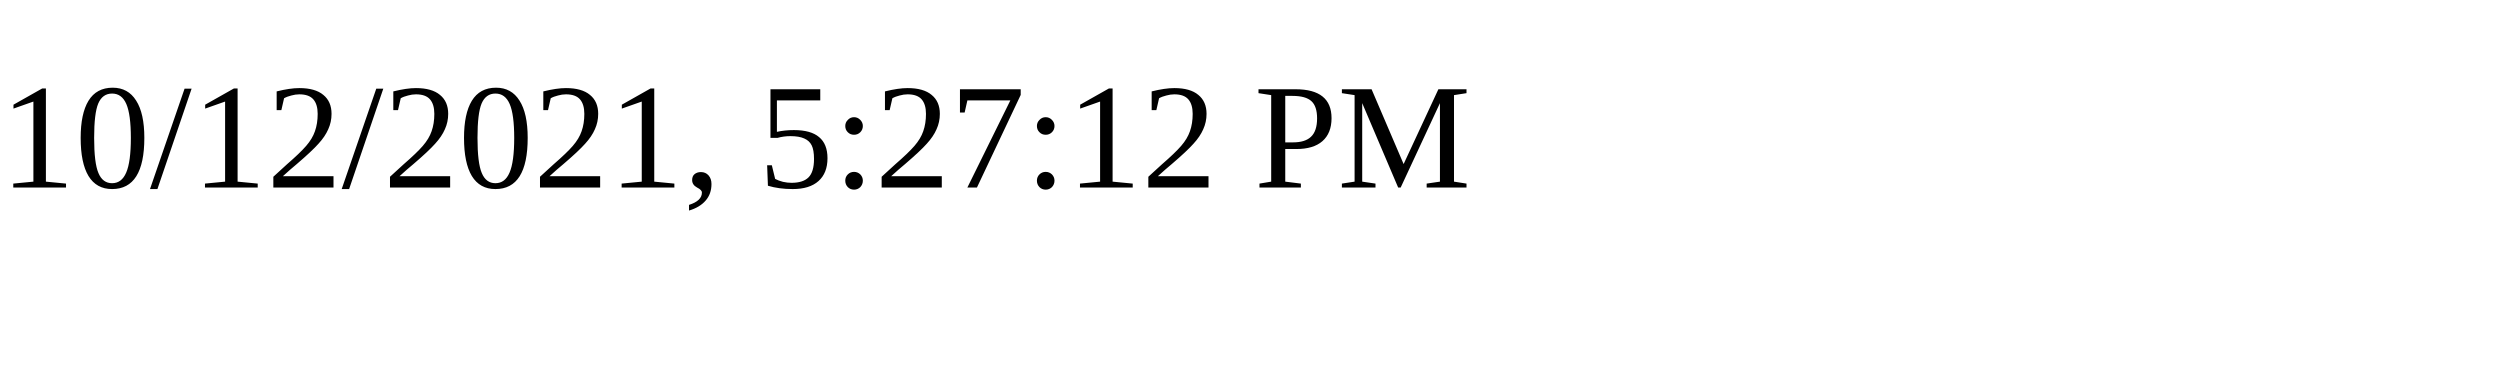
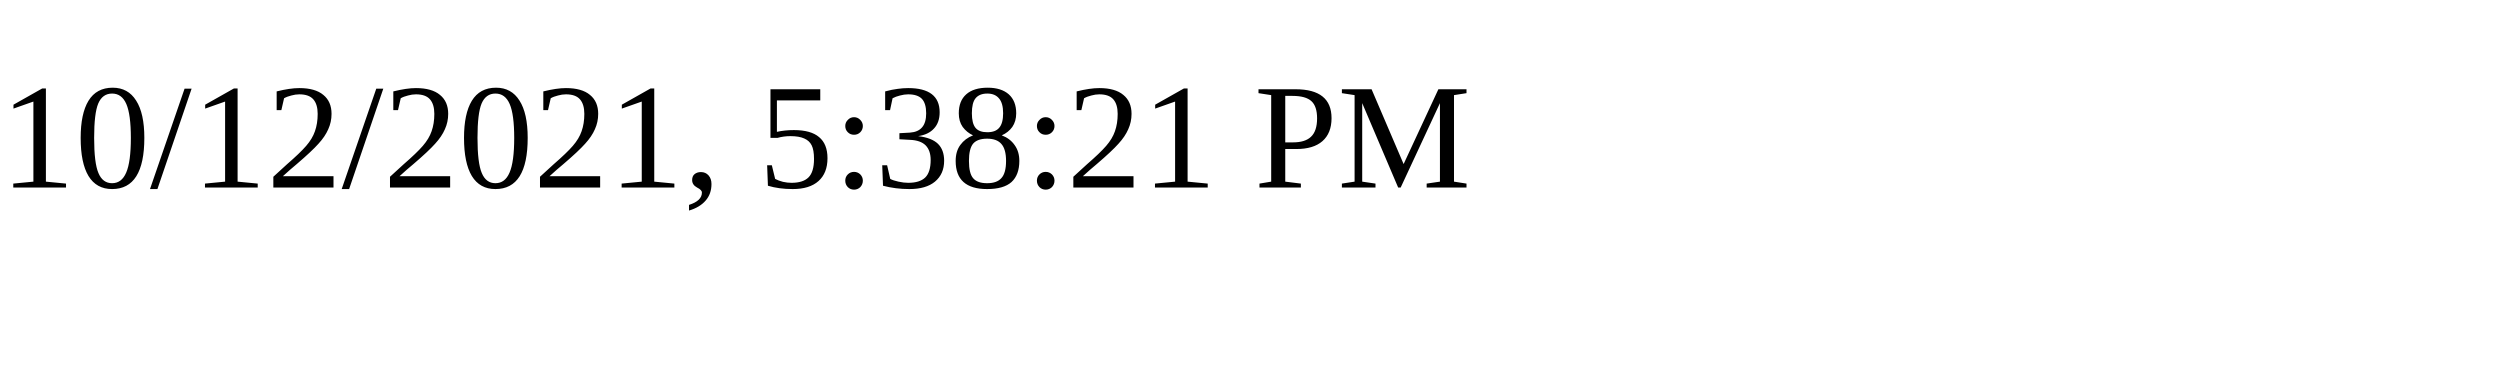
<svg xmlns="http://www.w3.org/2000/svg" height="30" width="200">
-   <text x="0" y="15">10/12/2021, 5:27:12 PM</text>
+   <text x="0" y="15">10/12/2021, 5:38:21 PM</text>
</svg>
